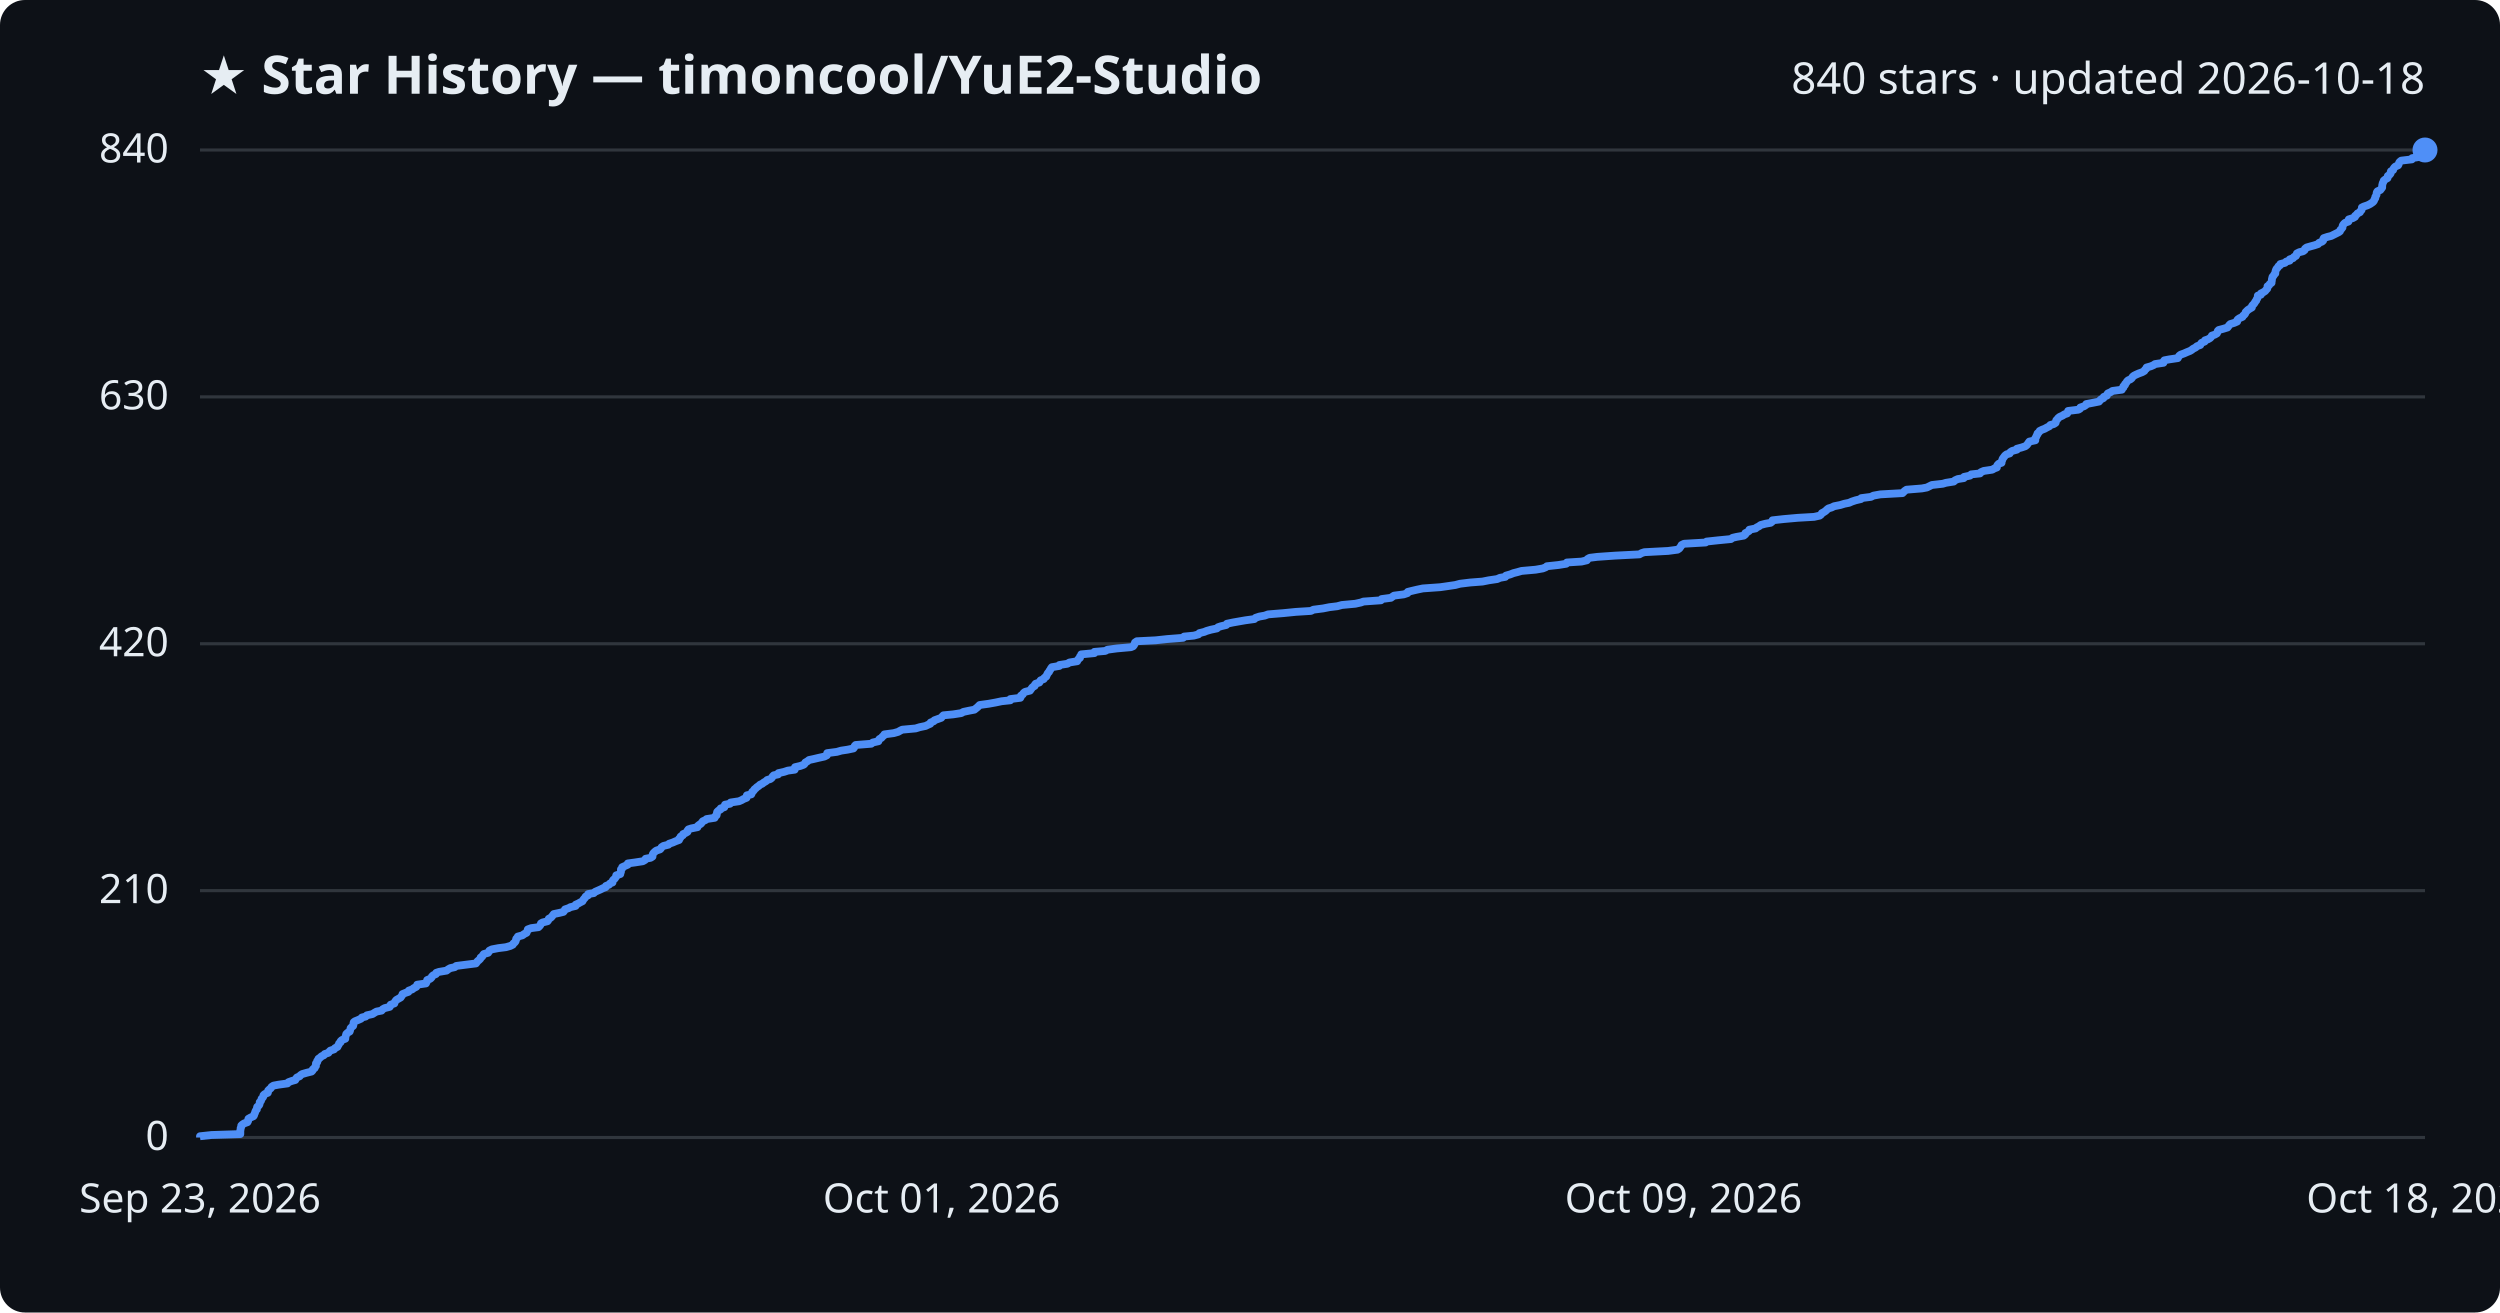
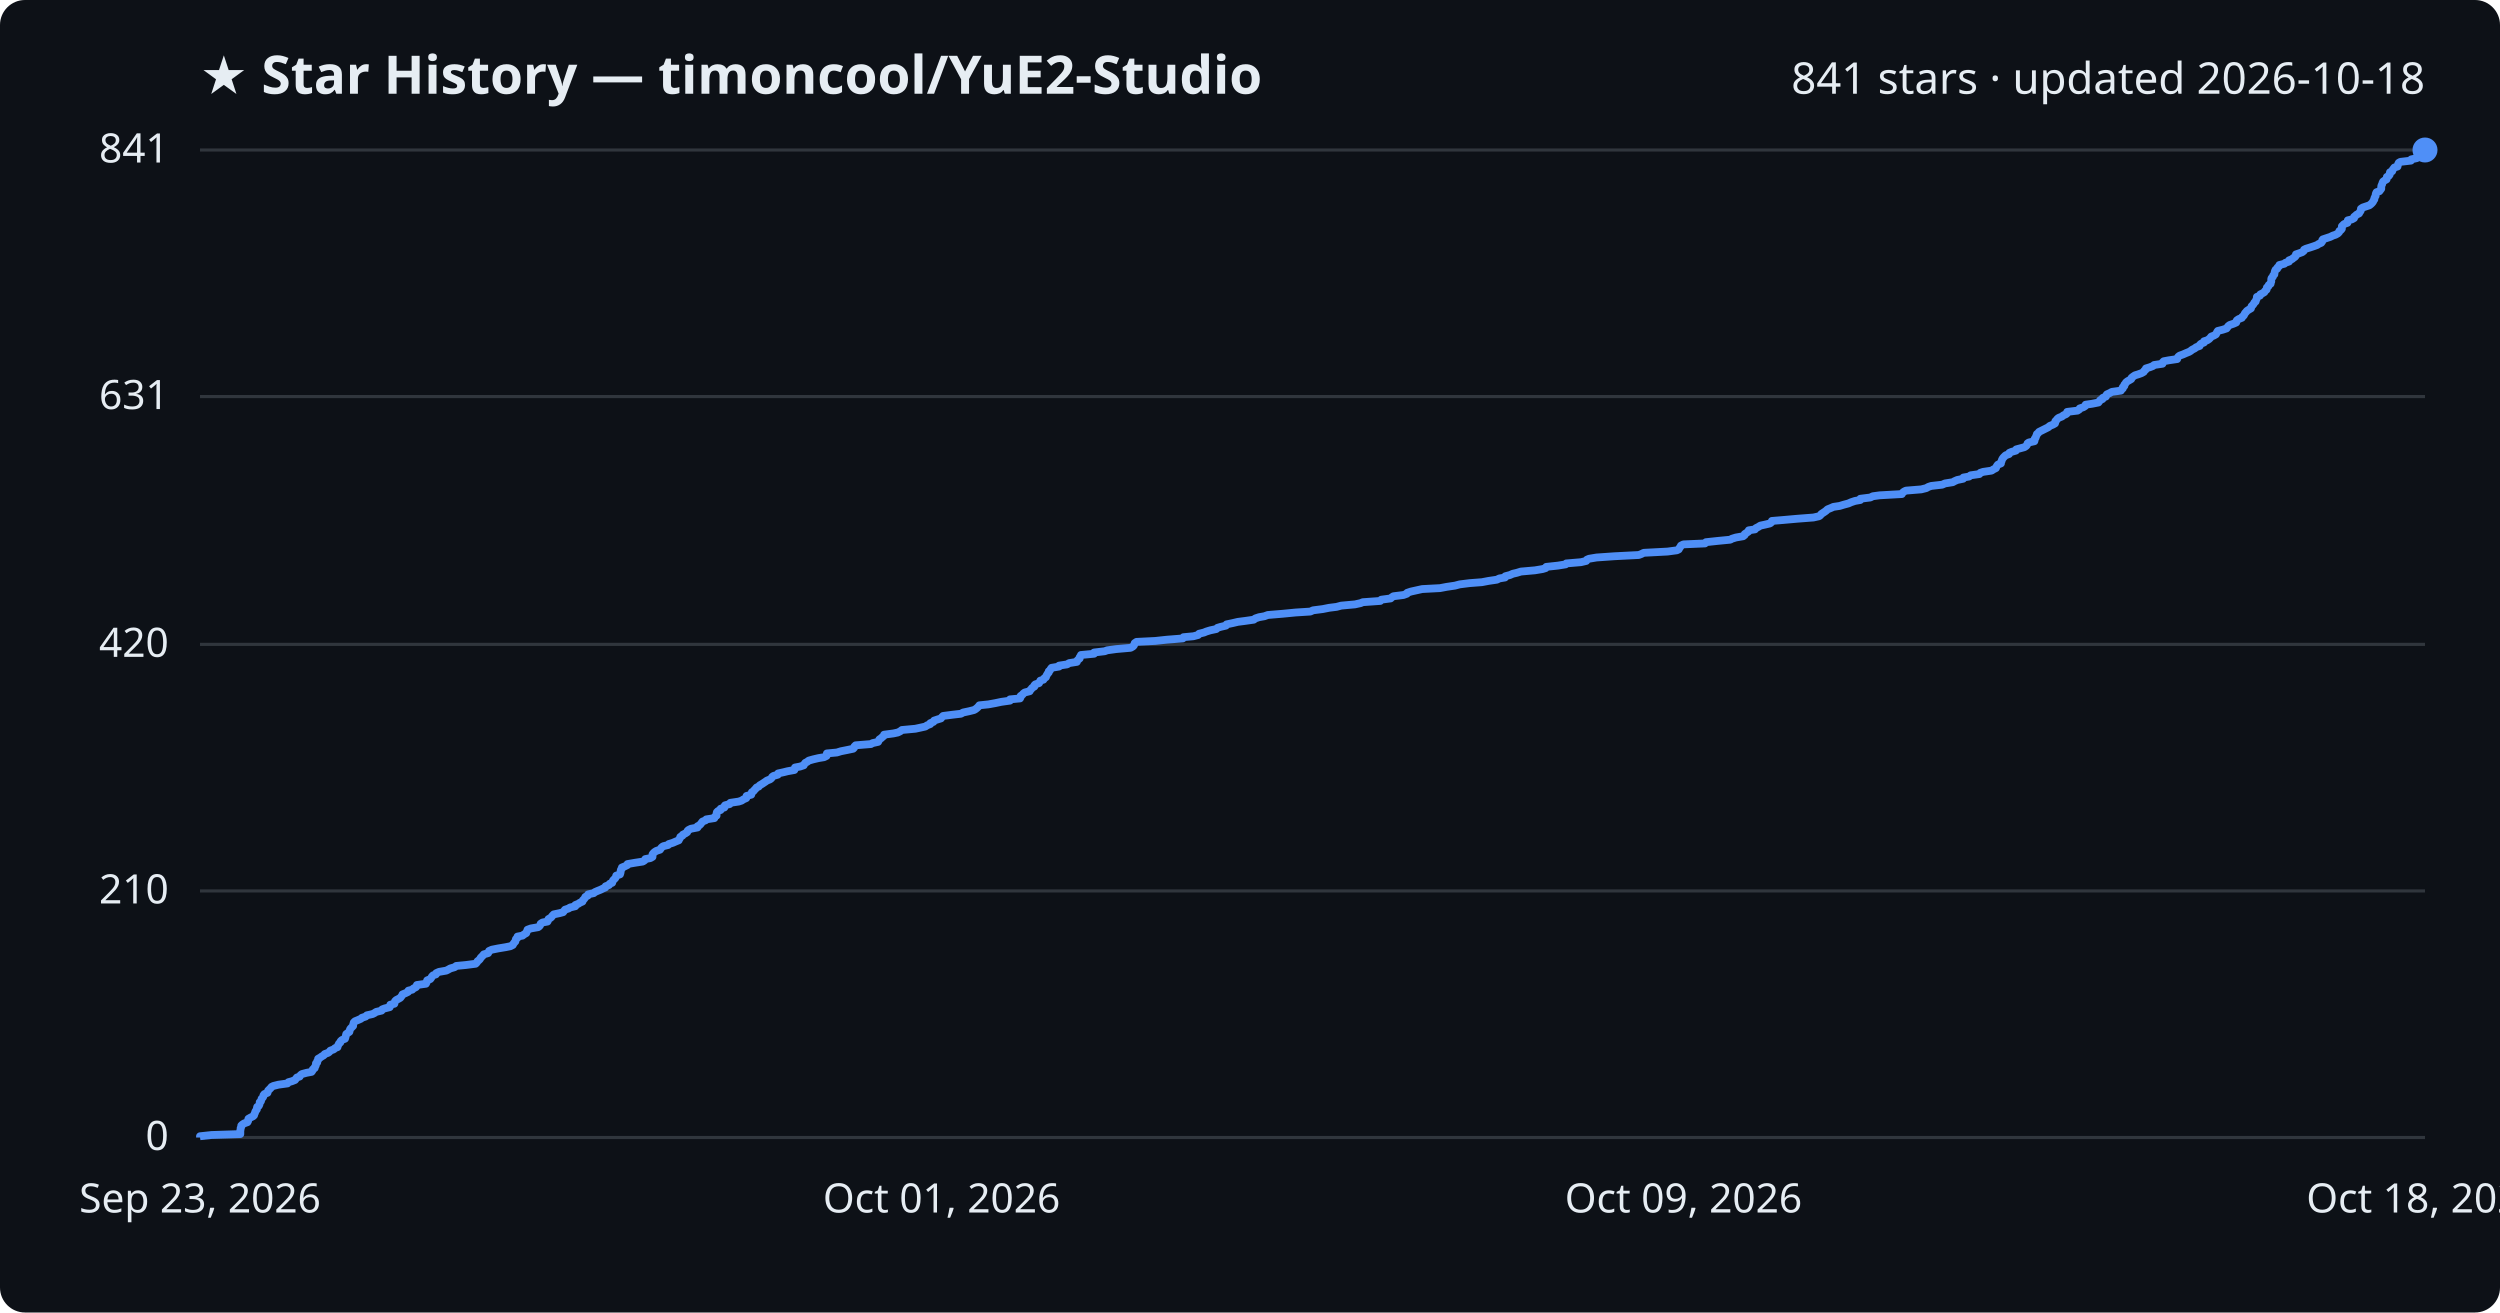
<svg xmlns="http://www.w3.org/2000/svg" viewBox="0 0 800 420" font-family="Segoe UI, sans-serif">
  <rect width="800" height="420" fill="#0d1117" rx="8" />
  <text x="64" y="30" fill="#e6edf3" font-size="17" font-weight="700">★ Star History — timoncool/YuE2-Studio</text>
-   <text x="776" y="30" fill="#e6edf3" font-size="14" text-anchor="end">840 stars · updated 2026-10-18</text>
+   <text x="776" y="30" fill="#e6edf3" font-size="14" text-anchor="end">841 stars · updated 2026-10-18</text>
  <line x1="64" y1="364.0" x2="776" y2="364.0" stroke="#30363d" stroke-width="1" />
  <text x="54" y="368.0" fill="#e6edf3" font-size="13" text-anchor="end">0</text>
-   <line x1="64" y1="285.0" x2="776" y2="285.0" stroke="#30363d" stroke-width="1" />
-   <text x="54" y="289.0" fill="#e6edf3" font-size="13" text-anchor="end">210</text>
-   <line x1="64" y1="206.0" x2="776" y2="206.0" stroke="#30363d" stroke-width="1" />
-   <text x="54" y="210.0" fill="#e6edf3" font-size="13" text-anchor="end">420</text>
-   <line x1="64" y1="127.0" x2="776" y2="127.0" stroke="#30363d" stroke-width="1" />
-   <text x="54" y="131.0" fill="#e6edf3" font-size="13" text-anchor="end">630</text>
+   <line x1="64" y1="285.1" x2="776" y2="285.1" stroke="#30363d" stroke-width="1" />
+   <text x="54" y="289.1" fill="#e6edf3" font-size="13" text-anchor="end">210</text>
+   <line x1="64" y1="206.2" x2="776" y2="206.2" stroke="#30363d" stroke-width="1" />
+   <text x="54" y="210.2" fill="#e6edf3" font-size="13" text-anchor="end">420</text>
+   <line x1="64" y1="126.9" x2="776" y2="126.9" stroke="#30363d" stroke-width="1" />
+   <text x="54" y="130.9" fill="#e6edf3" font-size="13" text-anchor="end">631</text>
  <line x1="64" y1="48.0" x2="776" y2="48.0" stroke="#30363d" stroke-width="1" />
-   <text x="54" y="52.0" fill="#e6edf3" font-size="13" text-anchor="end">840</text>
-   <path d="M64.0,364.0 L64.0,363.6 L67.7,363.2 L76.9,362.9 L76.9,362.5 L76.9,362.1 L76.9,361.7 L77.0,361.4 L77.0,361.0 L77.2,360.6 L77.2,360.2 L77.5,359.9 L78.1,359.5 L79.2,359.1 L79.4,358.7 L79.4,358.4 L79.5,358.0 L80.2,357.6 L81.1,357.2 L81.3,356.9 L81.4,356.5 L81.6,356.1 L81.7,355.7 L81.9,355.3 L82.2,355.0 L82.2,354.6 L82.3,354.2 L82.8,353.8 L83.0,353.5 L83.1,353.1 L83.1,352.7 L83.5,352.3 L83.6,352.0 L83.7,351.6 L84.1,351.2 L84.3,350.8 L84.3,350.5 L84.7,350.1 L85.7,349.7 L85.8,349.3 L85.8,349.0 L86.2,348.6 L86.7,348.2 L86.9,347.8 L87.5,347.4 L89.1,347.1 L92.0,346.7 L92.3,346.3 L93.4,345.9 L94.5,345.6 L94.7,345.2 L95.0,344.8 L95.9,344.4 L96.1,344.1 L96.7,343.7 L98.1,343.3 L99.7,342.9 L100.0,342.6 L100.1,342.2 L100.7,341.8 L100.8,341.4 L101.1,341.1 L101.1,340.7 L101.1,340.3 L101.5,339.9 L101.5,339.5 L101.8,339.2 L101.9,338.8 L102.5,338.4 L102.9,338.0 L103.6,337.7 L103.9,337.3 L105.1,336.9 L105.4,336.5 L105.7,336.2 L106.9,335.8 L107.2,335.4 L108.0,335.0 L108.1,334.7 L108.4,334.3 L108.5,333.9 L109.0,333.5 L109.0,333.2 L109.4,332.8 L110.5,332.4 L110.5,332.0 L110.6,331.6 L110.7,331.3 L110.8,330.9 L111.2,330.5 L111.9,330.1 L112.0,329.8 L112.1,329.4 L112.2,329.0 L112.6,328.6 L113.0,328.3 L113.1,327.9 L113.1,327.5 L113.2,327.1 L113.6,326.8 L114.6,326.4 L115.5,326.0 L115.8,325.6 L117.0,325.3 L117.4,324.9 L119.2,324.5 L119.8,324.1 L120.5,323.7 L122.1,323.4 L122.4,323.0 L123.1,322.6 L124.7,322.2 L124.9,321.9 L125.0,321.5 L126.2,321.1 L126.3,320.7 L126.5,320.4 L126.8,320.0 L127.5,319.6 L128.2,319.2 L128.4,318.9 L128.7,318.5 L128.8,318.1 L129.8,317.7 L130.7,317.4 L130.8,317.0 L131.9,316.6 L132.4,316.2 L133.2,315.8 L133.4,315.5 L133.5,315.1 L136.3,314.7 L136.5,314.3 L136.6,314.0 L136.7,313.6 L137.7,313.2 L138.1,312.8 L138.2,312.5 L138.6,312.1 L139.5,311.7 L139.6,311.3 L140.5,311.0 L142.9,310.6 L143.4,310.2 L144.1,309.8 L145.5,309.5 L146.0,309.1 L149.1,308.7 L152.3,308.3 L152.6,307.9 L152.8,307.6 L153.3,307.2 L153.7,306.8 L153.8,306.4 L154.3,306.1 L154.5,305.7 L154.8,305.3 L156.2,304.9 L156.4,304.6 L156.6,304.2 L157.4,303.8 L159.5,303.4 L161.9,303.1 L163.3,302.7 L164.1,302.3 L164.3,301.9 L164.7,301.6 L165.0,301.2 L165.1,300.8 L165.2,300.4 L165.6,300.0 L165.7,299.7 L167.2,299.3 L167.7,298.9 L168.5,298.5 L168.6,298.2 L168.8,297.8 L168.9,297.4 L170.0,297.0 L172.3,296.7 L172.7,296.3 L173.0,295.9 L173.1,295.5 L173.6,295.2 L175.2,294.8 L175.5,294.4 L175.6,294.0 L176.2,293.7 L176.6,293.3 L176.9,292.9 L177.2,292.5 L179.1,292.1 L180.3,291.8 L180.6,291.4 L180.8,291.0 L182.0,290.6 L182.5,290.3 L184.2,289.9 L184.2,289.5 L185.1,289.1 L185.6,288.8 L186.4,288.4 L186.6,288.0 L186.9,287.6 L187.2,287.3 L187.4,286.9 L188.2,286.5 L188.2,286.1 L190.0,285.8 L190.4,285.4 L191.3,285.0 L192.2,284.6 L193.0,284.2 L193.8,283.9 L193.9,283.5 L194.9,283.1 L195.2,282.7 L196.0,282.4 L196.0,282.0 L196.2,281.6 L196.7,281.2 L196.9,280.9 L197.2,280.5 L197.2,280.1 L198.5,279.7 L198.5,279.4 L198.7,279.0 L198.7,278.6 L198.7,278.2 L199.1,277.9 L199.1,277.5 L200.0,277.1 L200.9,276.7 L200.9,276.3 L203.1,276.0 L205.7,275.6 L206.4,275.2 L206.6,274.8 L208.2,274.5 L208.8,274.1 L208.8,273.7 L208.9,273.3 L209.1,273.0 L209.5,272.6 L210.0,272.2 L211.2,271.8 L211.5,271.5 L211.7,271.1 L212.3,270.7 L213.9,270.3 L214.1,270.0 L215.3,269.6 L216.2,269.2 L217.3,268.8 L217.3,268.4 L217.7,268.1 L217.8,267.7 L218.5,267.3 L218.6,266.9 L219.3,266.6 L220.0,266.2 L220.0,265.8 L220.3,265.4 L221.2,265.1 L223.2,264.7 L223.3,264.3 L223.8,263.9 L224.3,263.6 L224.6,263.2 L224.9,262.8 L225.8,262.4 L226.1,262.1 L228.7,261.7 L228.8,261.3 L229.3,260.9 L229.4,260.5 L229.4,260.2 L229.5,259.8 L229.9,259.4 L230.6,259.0 L230.6,258.7 L231.8,258.3 L231.9,257.9 L232.0,257.5 L233.6,257.2 L233.8,256.8 L236.5,256.4 L237.4,256.0 L237.9,255.7 L238.9,255.3 L238.9,254.9 L239.0,254.5 L240.4,254.2 L240.6,253.8 L240.7,253.4 L241.2,253.0 L241.4,252.6 L241.8,252.3 L242.2,251.9 L242.8,251.5 L243.2,251.1 L243.9,250.8 L244.4,250.4 L245.1,250.0 L245.5,249.6 L246.5,249.3 L247.0,248.9 L247.2,248.5 L247.6,248.1 L249.0,247.8 L249.1,247.4 L250.9,247.0 L252.1,246.6 L254.3,246.3 L254.4,245.9 L254.4,245.5 L256.1,245.1 L257.2,244.7 L257.5,244.4 L257.7,244.0 L258.4,243.6 L258.9,243.2 L260.3,242.9 L262.0,242.5 L263.8,242.1 L264.6,241.7 L264.7,241.4 L264.7,241.0 L267.8,240.6 L269.2,240.2 L271.2,239.9 L273.1,239.5 L273.4,239.1 L273.5,238.7 L273.8,238.4 L278.8,238.0 L279.3,237.6 L281.1,237.2 L281.2,236.8 L281.4,236.5 L282.1,236.1 L282.4,235.7 L282.9,235.3 L283.0,235.0 L286.0,234.6 L287.4,234.2 L288.1,233.8 L288.7,233.5 L293.0,233.1 L294.3,232.7 L296.2,232.3 L296.8,232.0 L297.7,231.6 L297.8,231.2 L298.8,230.8 L299.0,230.5 L300.1,230.1 L301.2,229.7 L301.5,229.3 L301.9,228.9 L305.0,228.6 L307.6,228.2 L308.3,227.8 L310.2,227.4 L311.8,227.1 L312.3,226.7 L312.8,226.3 L313.2,225.9 L313.5,225.6 L316.4,225.2 L318.6,224.8 L320.5,224.4 L323.3,224.1 L323.3,223.7 L326.5,223.3 L326.7,222.9 L326.7,222.6 L327.3,222.2 L327.5,221.8 L328.0,221.4 L329.6,221.0 L329.8,220.7 L330.1,220.3 L330.4,219.9 L331.1,219.5 L331.1,219.2 L331.4,218.8 L332.6,218.4 L332.8,218.0 L333.0,217.7 L334.0,217.3 L334.2,216.9 L334.8,216.5 L334.9,216.2 L335.1,215.8 L335.3,215.4 L335.7,215.0 L335.8,214.7 L336.1,214.3 L336.3,213.9 L336.6,213.5 L339.0,213.1 L339.0,212.8 L341.6,212.4 L342.2,212.0 L344.7,211.6 L344.8,211.3 L345.1,210.9 L345.6,210.5 L345.6,210.1 L345.9,209.8 L346.0,209.4 L350.2,209.0 L350.2,208.6 L353.7,208.3 L354.4,207.9 L357.4,207.5 L361.9,207.1 L362.6,206.8 L362.9,206.4 L363.1,206.0 L363.2,205.6 L363.8,205.2 L369.8,204.9 L373.5,204.5 L378.6,204.1 L378.9,203.7 L382.0,203.4 L383.5,203.0 L383.8,202.6 L385.4,202.2 L386.1,201.9 L387.5,201.5 L389.4,201.1 L389.8,200.7 L390.7,200.4 L392.4,200.0 L392.6,199.6 L394.5,199.2 L396.2,198.9 L398.5,198.5 L401.4,198.1 L401.8,197.7 L403.0,197.3 L404.7,197.0 L405.8,196.6 L410.7,196.2 L414.7,195.8 L419.5,195.5 L420.3,195.1 L423.4,194.7 L425.4,194.3 L427.9,194.0 L429.4,193.6 L433.7,193.2 L435.5,192.8 L436.3,192.5 L441.9,192.1 L442.1,191.7 L445.1,191.3 L445.5,191.0 L446.1,190.6 L449.2,190.2 L450.4,189.8 L450.5,189.4 L451.7,189.1 L453.4,188.7 L455.3,188.3 L460.9,187.9 L463.0,187.6 L465.7,187.2 L467.2,186.8 L470.5,186.4 L474.4,186.1 L476.4,185.7 L479.1,185.3 L480.0,184.9 L481.7,184.6 L481.9,184.2 L483.3,183.8 L484.3,183.4 L485.5,183.1 L486.9,182.7 L491.4,182.3 L493.7,181.9 L494.7,181.5 L495.0,181.2 L498.7,180.8 L501.2,180.4 L501.4,180.0 L506.1,179.7 L507.8,179.3 L508.0,178.9 L508.7,178.5 L511.1,178.2 L516.8,177.8 L524.6,177.4 L525.3,177.0 L526.2,176.7 L533.8,176.3 L536.8,175.9 L537.4,175.5 L537.6,175.2 L537.9,174.8 L538.1,174.4 L538.9,174.0 L545.8,173.6 L546.1,173.3 L549.8,172.9 L553.9,172.5 L554.4,172.1 L555.7,171.8 L558.0,171.4 L558.5,171.0 L558.5,170.6 L559.1,170.3 L559.7,169.9 L559.8,169.5 L561.8,169.1 L562.1,168.8 L562.9,168.4 L563.4,168.0 L564.9,167.6 L566.6,167.3 L567.1,166.9 L567.2,166.5 L570.8,166.1 L575.3,165.7 L580.5,165.4 L582.3,165.0 L582.8,164.6 L583.0,164.2 L583.6,163.9 L584.2,163.5 L584.6,163.1 L585.1,162.7 L586.1,162.4 L586.9,162.0 L588.9,161.6 L590.2,161.2 L591.7,160.9 L592.6,160.5 L593.8,160.1 L595.5,159.7 L595.6,159.4 L598.7,159.0 L599.5,158.6 L601.7,158.2 L608.8,157.8 L609.1,157.5 L609.5,157.1 L610.1,156.7 L615.0,156.3 L616.6,156.0 L617.4,155.6 L618.2,155.2 L621.7,154.8 L622.7,154.5 L625.2,154.1 L625.6,153.7 L626.5,153.3 L628.4,153.0 L628.5,152.6 L630.4,152.2 L630.8,151.8 L633.6,151.5 L633.9,151.1 L634.8,150.7 L637.5,150.3 L638.2,149.9 L639.0,149.6 L639.0,149.2 L639.2,148.8 L639.6,148.4 L640.5,148.1 L640.5,147.7 L640.7,147.3 L640.8,146.9 L641.0,146.6 L641.3,146.2 L641.6,145.8 L642.1,145.4 L643.1,145.1 L643.3,144.7 L643.9,144.3 L645.4,143.9 L645.4,143.6 L646.9,143.2 L648.1,142.8 L648.6,142.4 L648.9,142.0 L649.1,141.7 L649.4,141.3 L651.3,140.9 L651.3,140.5 L651.3,140.2 L651.6,139.8 L651.7,139.4 L652.0,139.0 L652.0,138.7 L652.5,138.3 L652.7,137.9 L653.5,137.5 L654.3,137.2 L655.0,136.8 L655.8,136.4 L656.1,136.0 L657.2,135.7 L657.8,135.3 L657.9,134.9 L658.0,134.5 L658.4,134.1 L658.6,133.8 L659.1,133.4 L660.0,133.0 L660.6,132.6 L661.5,132.3 L661.7,131.9 L661.8,131.5 L665.1,131.1 L665.6,130.8 L665.7,130.4 L666.9,130.0 L667.5,129.6 L667.6,129.3 L669.7,128.9 L671.7,128.5 L672.0,128.1 L672.3,127.8 L673.1,127.4 L673.2,127.0 L674.2,126.6 L674.3,126.2 L674.5,125.9 L675.4,125.5 L676.0,125.1 L679.0,124.7 L679.0,124.4 L679.5,124.0 L679.5,123.6 L680.0,123.2 L680.0,122.9 L680.4,122.5 L680.6,122.1 L681.0,121.7 L681.7,121.4 L682.2,121.0 L682.4,120.6 L682.9,120.2 L683.5,119.9 L684.4,119.5 L685.5,119.1 L686.2,118.7 L686.4,118.3 L686.8,118.0 L686.9,117.6 L688.3,117.2 L689.2,116.8 L689.6,116.5 L692.3,116.1 L692.3,115.7 L692.6,115.3 L694.2,115.0 L696.9,114.6 L697.1,114.2 L697.4,113.8 L697.8,113.5 L698.9,113.1 L699.8,112.7 L700.8,112.3 L701.3,112.0 L701.8,111.6 L702.6,111.2 L703.0,110.8 L704.1,110.4 L704.2,110.1 L704.5,109.7 L705.5,109.3 L705.6,108.9 L706.5,108.6 L707.2,108.2 L707.6,107.8 L707.8,107.4 L708.7,107.1 L709.4,106.7 L709.6,106.3 L709.7,105.9 L710.0,105.6 L711.5,105.2 L712.8,104.8 L713.1,104.4 L713.3,104.1 L713.7,103.7 L715.0,103.3 L715.9,102.9 L715.9,102.5 L716.1,102.2 L716.7,101.8 L717.6,101.4 L717.8,101.0 L718.2,100.7 L718.5,100.3 L718.6,99.9 L719.0,99.5 L719.3,99.2 L719.9,98.8 L720.6,98.4 L720.6,98.0 L720.8,97.7 L721.2,97.3 L721.5,96.9 L721.7,96.5 L722.0,96.2 L722.1,95.8 L722.4,95.4 L722.5,95.0 L722.5,94.6 L723.5,94.3 L723.5,93.9 L724.3,93.5 L724.9,93.1 L725.1,92.8 L725.5,92.4 L725.6,92.0 L725.6,91.6 L726.1,91.3 L726.3,90.9 L726.9,90.5 L726.9,90.1 L727.0,89.8 L727.0,89.4 L727.1,89.0 L727.2,88.6 L727.5,88.3 L727.7,87.9 L728.1,87.5 L728.1,87.1 L728.2,86.7 L728.3,86.4 L728.5,86.0 L728.9,85.6 L729.1,85.2 L729.6,84.9 L729.7,84.5 L731.2,84.1 L731.6,83.7 L732.7,83.4 L732.7,83.0 L733.8,82.6 L734.1,82.2 L734.7,81.9 L734.9,81.5 L735.0,81.1 L735.8,80.7 L737.0,80.4 L737.5,80.0 L737.6,79.6 L738.1,79.2 L739.5,78.8 L740.6,78.5 L741.8,78.1 L742.1,77.7 L743.1,77.3 L743.4,77.0 L743.4,76.6 L743.6,76.2 L744.8,75.8 L746.0,75.5 L746.8,75.1 L747.6,74.7 L748.4,74.3 L748.8,74.0 L748.9,73.6 L749.3,73.2 L749.6,72.8 L749.6,72.5 L749.7,72.1 L750.0,71.7 L750.4,71.3 L751.5,70.9 L751.5,70.6 L751.6,70.2 L752.9,69.8 L753.6,69.4 L753.6,69.1 L754.1,68.7 L754.4,68.3 L755.2,67.9 L755.3,67.6 L755.7,67.2 L755.8,66.8 L755.8,66.4 L756.4,66.1 L757.6,65.7 L758.4,65.3 L759.0,64.9 L759.4,64.6 L759.7,64.2 L759.8,63.8 L760.1,63.4 L760.1,63.0 L760.3,62.7 L760.5,62.3 L760.5,61.9 L760.6,61.5 L760.8,61.2 L761.7,60.8 L762.0,60.4 L762.3,60.0 L762.3,59.7 L762.3,59.3 L762.4,58.9 L762.5,58.5 L762.7,58.2 L762.8,57.8 L763.3,57.4 L764.0,57.0 L764.1,56.7 L764.1,56.3 L764.7,55.9 L765.0,55.5 L765.0,55.1 L765.1,54.8 L765.8,54.4 L765.9,54.0 L766.2,53.6 L766.5,53.3 L767.4,52.9 L767.6,52.5 L767.7,52.1 L767.9,51.8 L768.4,51.4 L771.8,51.0 L771.9,50.6 L773.7,50.3 L774.2,49.9 L775.1,49.5 L775.4,49.1 L775.4,48.8 L775.8,48.4 L776.0,48.0 L776.0,48.0" fill="none" stroke="#4f8ff7" stroke-width="2.5" stroke-linejoin="round" />
+   <text x="54" y="52.0" fill="#e6edf3" font-size="13" text-anchor="end">841</text>
+   <path d="M64.0,364.0 L64.0,363.6 L67.7,363.2 L76.9,362.9 L76.9,362.5 L76.9,362.1 L76.9,361.7 L77.0,361.4 L77.0,361.0 L77.2,360.6 L77.2,360.2 L77.5,359.9 L78.1,359.5 L79.2,359.1 L79.4,358.7 L79.4,358.4 L79.5,358.0 L80.2,357.6 L81.0,357.2 L81.3,356.9 L81.4,356.5 L81.6,356.1 L81.7,355.7 L81.9,355.4 L82.2,355.0 L82.2,354.6 L82.3,354.2 L82.8,353.9 L83.0,353.5 L83.1,353.1 L83.1,352.7 L83.5,352.4 L83.6,352.0 L83.7,351.6 L84.1,351.2 L84.3,350.8 L84.3,350.5 L84.6,350.1 L85.6,349.7 L85.7,349.3 L85.8,349.0 L86.2,348.6 L86.6,348.2 L86.9,347.8 L87.5,347.5 L89.1,347.1 L92.0,346.7 L92.3,346.3 L93.4,346.0 L94.4,345.6 L94.7,345.2 L95.0,344.8 L95.9,344.5 L96.1,344.1 L96.6,343.7 L98.1,343.3 L99.7,343.0 L100.0,342.6 L100.1,342.2 L100.7,341.8 L100.7,341.5 L101.0,341.1 L101.1,340.7 L101.1,340.3 L101.5,340.0 L101.5,339.6 L101.8,339.2 L101.8,338.8 L102.5,338.4 L102.9,338.1 L103.6,337.7 L103.9,337.3 L105.0,336.9 L105.4,336.6 L105.7,336.2 L106.8,335.8 L107.2,335.4 L108.0,335.1 L108.1,334.7 L108.3,334.3 L108.5,333.9 L108.9,333.6 L109.0,333.2 L109.4,332.8 L110.4,332.4 L110.5,332.1 L110.6,331.7 L110.7,331.3 L110.8,330.9 L111.2,330.6 L111.8,330.2 L111.9,329.8 L112.0,329.4 L112.2,329.1 L112.6,328.7 L113.0,328.3 L113.0,327.9 L113.1,327.6 L113.2,327.2 L113.6,326.8 L114.6,326.4 L115.5,326.0 L115.8,325.7 L117.0,325.3 L117.4,324.9 L119.2,324.5 L119.8,324.2 L120.4,323.8 L122.1,323.4 L122.3,323.0 L123.1,322.7 L124.7,322.3 L124.9,321.9 L124.9,321.5 L126.2,321.2 L126.3,320.8 L126.4,320.4 L126.8,320.0 L127.4,319.7 L128.1,319.3 L128.4,318.9 L128.7,318.5 L128.8,318.2 L129.8,317.8 L130.6,317.4 L130.7,317.0 L131.9,316.7 L132.3,316.3 L133.1,315.9 L133.4,315.5 L133.4,315.2 L136.3,314.8 L136.5,314.4 L136.6,314.0 L136.7,313.7 L137.7,313.3 L138.0,312.9 L138.2,312.5 L138.6,312.1 L139.5,311.8 L139.6,311.4 L140.5,311.0 L142.8,310.6 L143.4,310.3 L144.1,309.9 L145.5,309.5 L146.0,309.1 L149.1,308.8 L152.2,308.4 L152.6,308.0 L152.8,307.6 L153.2,307.3 L153.6,306.9 L153.8,306.5 L154.2,306.1 L154.5,305.8 L154.8,305.4 L156.2,305.0 L156.4,304.6 L156.5,304.3 L157.4,303.9 L159.4,303.5 L161.8,303.1 L163.3,302.8 L164.1,302.4 L164.3,302.0 L164.6,301.6 L164.9,301.3 L165.0,300.9 L165.1,300.5 L165.6,300.1 L165.6,299.7 L167.2,299.4 L167.7,299.0 L168.4,298.6 L168.5,298.2 L168.7,297.9 L168.8,297.5 L169.9,297.1 L172.2,296.7 L172.6,296.4 L172.9,296.0 L173.0,295.6 L173.6,295.2 L175.2,294.9 L175.4,294.5 L175.5,294.1 L176.2,293.7 L176.5,293.4 L176.8,293.0 L177.2,292.6 L179.1,292.2 L180.2,291.9 L180.5,291.5 L180.8,291.1 L182.0,290.7 L182.4,290.4 L184.1,290.0 L184.1,289.6 L185.1,289.2 L185.5,288.9 L186.4,288.5 L186.5,288.1 L186.9,287.7 L187.2,287.3 L187.3,287.0 L188.1,286.6 L188.2,286.2 L190.0,285.8 L190.3,285.5 L191.2,285.1 L192.2,284.7 L193.0,284.3 L193.7,284.0 L193.8,283.6 L194.9,283.2 L195.1,282.8 L195.9,282.5 L196.0,282.1 L196.2,281.7 L196.6,281.3 L196.9,281.0 L197.1,280.6 L197.2,280.2 L198.4,279.8 L198.5,279.5 L198.6,279.1 L198.6,278.7 L198.7,278.3 L199.0,278.0 L199.0,277.6 L200.0,277.2 L200.8,276.8 L200.8,276.5 L203.1,276.1 L205.7,275.7 L206.3,275.3 L206.5,274.9 L208.1,274.6 L208.8,274.2 L208.8,273.8 L208.8,273.4 L209.0,273.1 L209.4,272.7 L210.0,272.3 L211.2,271.9 L211.4,271.6 L211.7,271.2 L212.2,270.8 L213.8,270.4 L214.0,270.1 L215.3,269.7 L216.2,269.3 L217.2,268.9 L217.3,268.6 L217.6,268.2 L217.7,267.8 L218.4,267.4 L218.5,267.1 L219.3,266.7 L219.9,266.3 L220.0,265.9 L220.3,265.6 L221.1,265.2 L223.2,264.8 L223.2,264.4 L223.8,264.1 L224.2,263.7 L224.5,263.3 L224.8,262.9 L225.8,262.5 L226.0,262.2 L228.6,261.8 L228.7,261.4 L229.3,261.0 L229.3,260.7 L229.3,260.3 L229.4,259.9 L229.8,259.5 L230.6,259.2 L230.6,258.8 L231.8,258.4 L231.8,258.0 L232.0,257.7 L233.5,257.3 L233.7,256.9 L236.4,256.5 L237.3,256.2 L237.9,255.8 L238.8,255.4 L238.9,255.0 L238.9,254.7 L240.4,254.3 L240.5,253.9 L240.6,253.5 L241.1,253.2 L241.4,252.8 L241.8,252.4 L242.1,252.0 L242.8,251.7 L243.1,251.3 L243.8,250.9 L244.4,250.5 L245.0,250.1 L245.4,249.8 L246.4,249.4 L246.9,249.0 L247.1,248.6 L247.5,248.3 L248.9,247.9 L249.0,247.5 L250.8,247.1 L252.0,246.8 L254.2,246.4 L254.3,246.0 L254.4,245.6 L256.0,245.3 L257.2,244.9 L257.4,244.5 L257.7,244.1 L258.3,243.8 L258.8,243.4 L260.2,243.0 L261.9,242.6 L263.7,242.3 L264.5,241.9 L264.6,241.5 L264.6,241.1 L267.8,240.8 L269.1,240.4 L271.1,240.0 L273.0,239.6 L273.3,239.3 L273.4,238.9 L273.8,238.5 L278.7,238.1 L279.2,237.8 L281.0,237.4 L281.2,237.0 L281.4,236.6 L282.0,236.2 L282.3,235.9 L282.8,235.5 L282.9,235.1 L285.9,234.7 L287.3,234.4 L288.1,234.0 L288.6,233.6 L292.9,233.2 L294.3,232.9 L296.1,232.5 L296.7,232.1 L297.7,231.7 L297.7,231.4 L298.7,231.0 L298.9,230.6 L300.1,230.2 L301.1,229.9 L301.4,229.5 L301.8,229.1 L304.9,228.7 L307.5,228.4 L308.2,228.0 L310.1,227.6 L311.7,227.2 L312.2,226.9 L312.7,226.5 L313.1,226.1 L313.4,225.7 L316.3,225.4 L318.5,225.0 L320.4,224.6 L323.2,224.2 L323.2,223.8 L326.4,223.5 L326.6,223.1 L326.6,222.7 L327.2,222.3 L327.4,222.0 L327.9,221.6 L329.5,221.2 L329.7,220.8 L330.0,220.5 L330.3,220.1 L331.0,219.7 L331.0,219.3 L331.3,219.0 L332.5,218.6 L332.7,218.2 L332.9,217.8 L333.9,217.5 L334.1,217.1 L334.7,216.7 L334.8,216.3 L335.0,216.0 L335.2,215.6 L335.6,215.2 L335.6,214.8 L336.0,214.5 L336.2,214.1 L336.5,213.7 L338.9,213.3 L338.9,213.0 L341.5,212.6 L342.1,212.2 L344.6,211.8 L344.7,211.4 L345.0,211.1 L345.5,210.7 L345.5,210.3 L345.8,209.9 L345.9,209.6 L350.1,209.2 L350.1,208.8 L353.5,208.4 L354.3,208.1 L357.2,207.7 L361.8,207.3 L362.5,206.9 L362.8,206.6 L363.0,206.2 L363.1,205.8 L363.7,205.4 L369.7,205.1 L373.4,204.7 L378.5,204.3 L378.7,203.9 L381.9,203.6 L383.4,203.2 L383.7,202.8 L385.3,202.4 L386.0,202.1 L387.3,201.7 L389.2,201.3 L389.6,200.9 L390.6,200.6 L392.3,200.2 L392.5,199.8 L394.4,199.4 L396.1,199.0 L398.4,198.7 L401.2,198.3 L401.7,197.9 L402.9,197.5 L404.6,197.2 L405.7,196.8 L410.5,196.4 L414.6,196.0 L419.3,195.7 L420.2,195.3 L423.3,194.9 L425.3,194.5 L427.7,194.2 L429.2,193.8 L433.6,193.4 L435.4,193.0 L436.1,192.7 L441.7,192.3 L442.0,191.9 L445.0,191.5 L445.3,191.2 L445.9,190.8 L449.1,190.4 L450.2,190.0 L450.3,189.7 L451.5,189.3 L453.3,188.9 L455.1,188.5 L460.8,188.2 L462.9,187.8 L465.6,187.4 L467.1,187.0 L470.3,186.6 L474.2,186.3 L476.3,185.9 L479.0,185.5 L479.8,185.1 L481.6,184.8 L481.7,184.4 L483.2,184.0 L484.1,183.6 L485.4,183.3 L486.7,182.9 L491.2,182.5 L493.6,182.1 L494.6,181.8 L494.8,181.4 L498.5,181.0 L501.0,180.6 L501.2,180.3 L505.9,179.9 L507.6,179.5 L507.8,179.1 L508.5,178.8 L510.9,178.4 L516.6,178.0 L524.4,177.6 L525.2,177.3 L526.0,176.9 L533.6,176.5 L536.6,176.1 L537.2,175.8 L537.4,175.4 L537.7,175.0 L537.9,174.6 L538.7,174.2 L545.6,173.9 L545.9,173.5 L549.6,173.1 L553.7,172.7 L554.2,172.4 L555.5,172.0 L557.8,171.6 L558.3,171.2 L558.3,170.9 L558.9,170.5 L559.5,170.1 L559.6,169.7 L561.6,169.4 L561.9,169.0 L562.7,168.6 L563.3,168.2 L564.7,167.9 L566.4,167.5 L566.9,167.1 L567.0,166.7 L570.6,166.4 L575.1,166.0 L580.3,165.6 L582.1,165.2 L582.5,164.9 L582.8,164.5 L583.4,164.1 L584.0,163.7 L584.4,163.4 L584.8,163.0 L585.8,162.6 L586.7,162.2 L588.7,161.9 L590.0,161.5 L591.5,161.1 L592.4,160.7 L593.6,160.3 L595.3,160.0 L595.3,159.6 L598.5,159.2 L599.3,158.8 L601.5,158.5 L608.6,158.1 L608.8,157.7 L609.3,157.3 L609.9,157.0 L614.8,156.6 L616.4,156.2 L617.1,155.8 L618.0,155.5 L621.5,155.1 L622.4,154.7 L624.9,154.3 L625.4,154.0 L626.3,153.6 L628.2,153.2 L628.3,152.8 L630.1,152.5 L630.6,152.1 L633.4,151.7 L633.7,151.3 L634.6,151.0 L637.3,150.6 L637.9,150.2 L638.7,149.8 L638.8,149.5 L639.0,149.1 L639.3,148.7 L640.3,148.3 L640.3,147.9 L640.5,147.6 L640.6,147.2 L640.8,146.8 L641.1,146.4 L641.4,146.1 L641.8,145.7 L642.9,145.3 L643.0,144.9 L643.7,144.6 L645.1,144.2 L645.2,143.8 L646.7,143.4 L647.8,143.1 L648.4,142.7 L648.7,142.3 L648.8,141.9 L649.2,141.6 L651.0,141.2 L651.1,140.8 L651.1,140.4 L651.4,140.1 L651.5,139.7 L651.7,139.3 L651.8,138.9 L652.2,138.6 L652.5,138.2 L653.3,137.8 L654.1,137.4 L654.7,137.1 L655.5,136.7 L655.9,136.3 L656.9,135.9 L657.6,135.5 L657.7,135.2 L657.7,134.8 L658.1,134.4 L658.4,134.0 L658.8,133.7 L659.8,133.3 L660.3,132.9 L661.2,132.5 L661.5,132.2 L661.5,131.8 L664.8,131.4 L665.4,131.0 L665.5,130.7 L666.7,130.3 L667.3,129.9 L667.4,129.5 L669.5,129.2 L671.5,128.8 L671.8,128.4 L672.1,128.0 L672.8,127.7 L672.9,127.3 L673.9,126.9 L674.0,126.5 L674.2,126.2 L675.1,125.8 L675.8,125.4 L678.7,125.0 L678.8,124.7 L679.3,124.3 L679.3,123.9 L679.8,123.5 L679.8,123.1 L680.1,122.8 L680.3,122.4 L680.8,122.0 L681.5,121.6 L682.0,121.3 L682.1,120.9 L682.6,120.5 L683.2,120.1 L684.2,119.8 L685.3,119.4 L686.0,119.0 L686.2,118.6 L686.6,118.3 L686.7,117.9 L688.0,117.5 L689.0,117.1 L689.3,116.8 L692.0,116.4 L692.0,116.0 L692.4,115.6 L694.0,115.3 L696.7,114.9 L696.8,114.5 L697.1,114.1 L697.5,113.8 L698.6,113.4 L699.5,113.0 L700.5,112.6 L701.0,112.3 L701.5,111.9 L702.3,111.5 L702.8,111.1 L703.9,110.7 L703.9,110.4 L704.3,110.0 L705.3,109.6 L705.3,109.2 L706.3,108.9 L706.9,108.5 L707.3,108.1 L707.6,107.7 L708.4,107.4 L709.1,107.0 L709.3,106.6 L709.5,106.2 L709.7,105.9 L711.3,105.5 L712.5,105.1 L712.8,104.7 L713.0,104.4 L713.5,104.0 L714.7,103.6 L715.6,103.2 L715.6,102.9 L715.8,102.5 L716.4,102.1 L717.4,101.7 L717.5,101.4 L718.0,101.0 L718.2,100.6 L718.4,100.2 L718.7,99.9 L719.0,99.5 L719.6,99.1 L720.3,98.7 L720.4,98.3 L720.5,98.0 L720.9,97.6 L721.2,97.2 L721.4,96.8 L721.8,96.5 L721.9,96.1 L722.1,95.7 L722.2,95.3 L722.2,95.0 L723.2,94.6 L723.3,94.2 L724.1,93.8 L724.6,93.5 L724.8,93.1 L725.3,92.7 L725.4,92.3 L725.4,92.0 L725.9,91.6 L726.0,91.2 L726.6,90.8 L726.6,90.5 L726.8,90.1 L726.8,89.7 L726.8,89.3 L726.9,89.0 L727.3,88.6 L727.4,88.2 L727.8,87.8 L727.8,87.5 L727.9,87.1 L728.0,86.7 L728.2,86.3 L728.7,86.0 L728.8,85.6 L729.3,85.2 L729.4,84.8 L731.0,84.4 L731.3,84.1 L732.5,83.7 L732.5,83.3 L733.5,82.9 L733.8,82.6 L734.4,82.2 L734.7,81.8 L734.7,81.4 L735.6,81.1 L736.7,80.7 L737.2,80.3 L737.3,79.9 L737.9,79.6 L739.2,79.2 L740.4,78.8 L741.5,78.4 L741.9,78.1 L742.8,77.7 L743.1,77.3 L743.1,76.9 L743.3,76.6 L744.5,76.2 L745.7,75.8 L746.5,75.4 L747.4,75.1 L748.1,74.7 L748.5,74.3 L748.6,73.9 L749.1,73.6 L749.4,73.2 L749.4,72.8 L749.4,72.4 L749.8,72.0 L750.1,71.7 L751.2,71.3 L751.3,70.9 L751.3,70.5 L752.6,70.2 L753.3,69.8 L753.3,69.4 L753.8,69.0 L754.1,68.7 L754.9,68.3 L755.1,67.9 L755.4,67.5 L755.5,67.2 L755.5,66.8 L756.1,66.4 L757.3,66.0 L758.2,65.7 L758.7,65.3 L759.1,64.9 L759.4,64.5 L759.5,64.2 L759.8,63.8 L759.8,63.4 L760.0,63.0 L760.2,62.7 L760.2,62.3 L760.3,61.9 L760.5,61.5 L761.4,61.2 L761.7,60.8 L762.0,60.4 L762.0,60.0 L762.0,59.6 L762.1,59.3 L762.3,58.9 L762.4,58.5 L762.6,58.1 L763.0,57.8 L763.7,57.4 L763.8,57.0 L763.8,56.6 L764.4,56.3 L764.7,55.9 L764.7,55.5 L764.8,55.1 L765.5,54.8 L765.6,54.4 L765.9,54.0 L766.2,53.6 L767.2,53.3 L767.3,52.9 L767.4,52.5 L767.6,52.1 L768.1,51.8 L771.5,51.4 L771.6,51.0 L773.4,50.6 L773.9,50.3 L774.8,49.9 L775.1,49.5 L775.2,49.1 L775.6,48.8 L775.7,48.4 L776.0,48.0 L776.0,48.0" fill="none" stroke="#4f8ff7" stroke-width="2.5" stroke-linejoin="round" />
  <circle cx="776.0" cy="48.0" r="4" fill="#4f8ff7" />
  <text x="64.0" y="388" fill="#e6edf3" font-size="13" text-anchor="middle">Sep 23, 2026</text>
  <text x="301.3" y="388" fill="#e6edf3" font-size="13" text-anchor="middle">Oct 01, 2026</text>
  <text x="538.7" y="388" fill="#e6edf3" font-size="13" text-anchor="middle">Oct 09, 2026</text>
  <text x="776.0" y="388" fill="#e6edf3" font-size="13" text-anchor="middle">Oct 18, 2026</text>
</svg>
